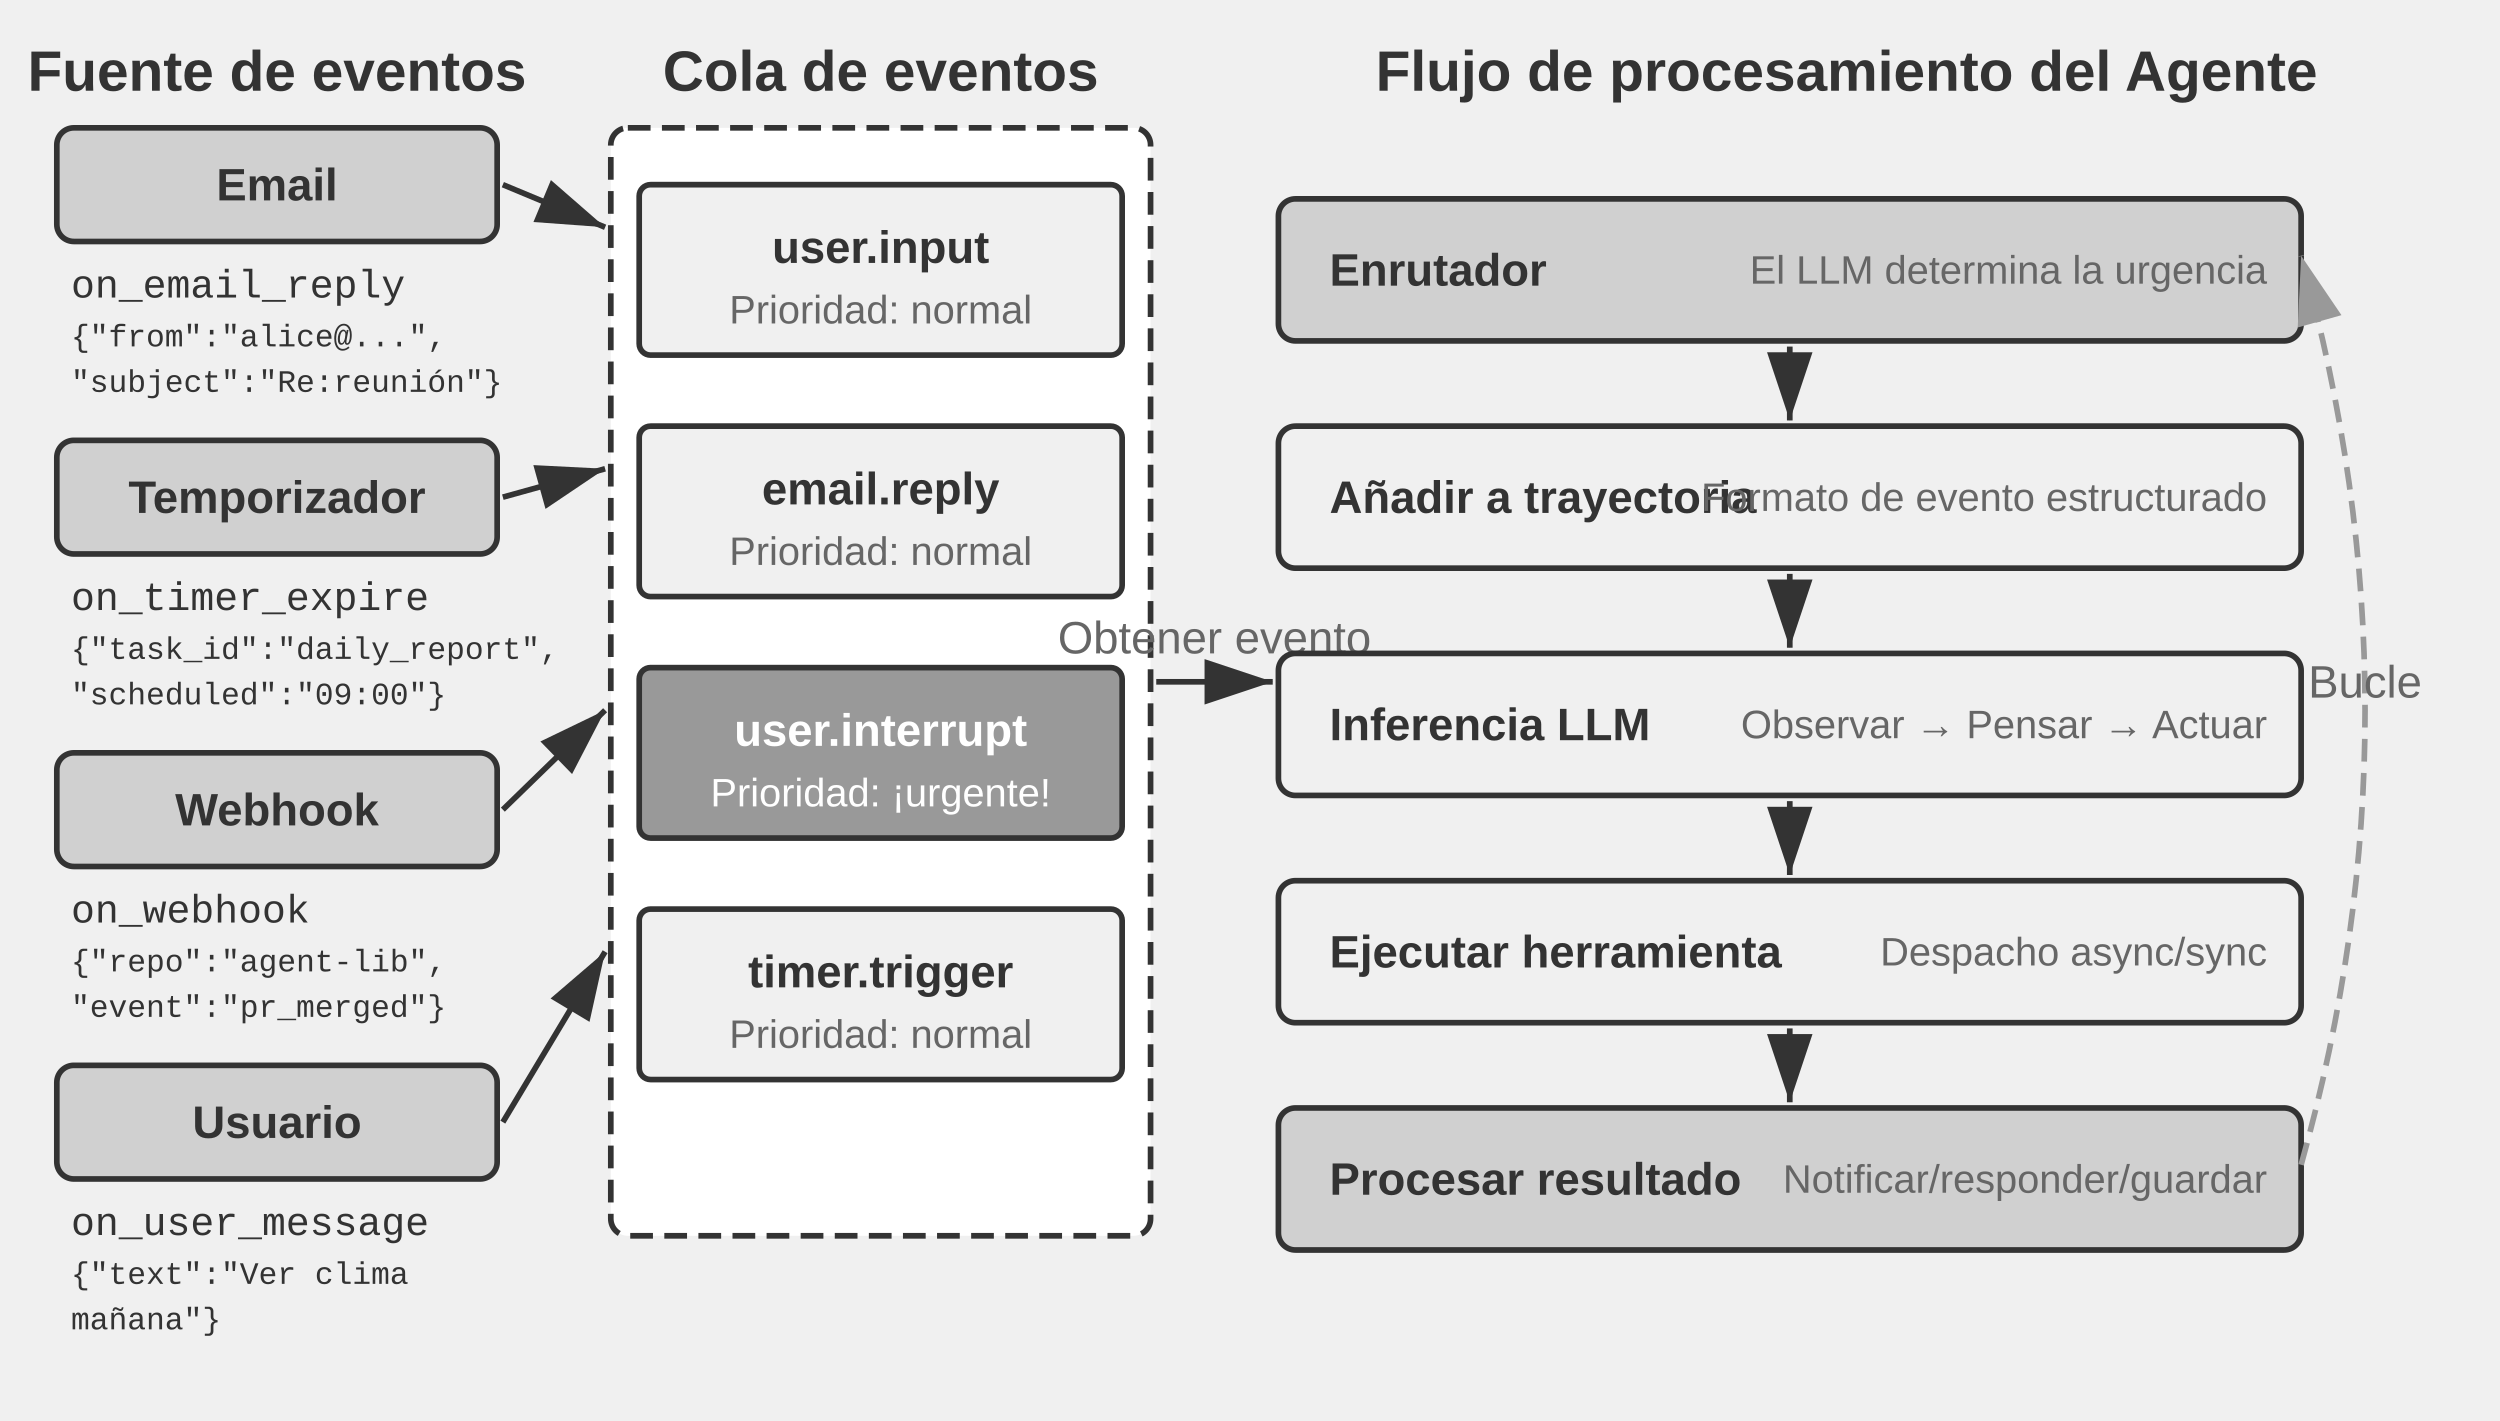
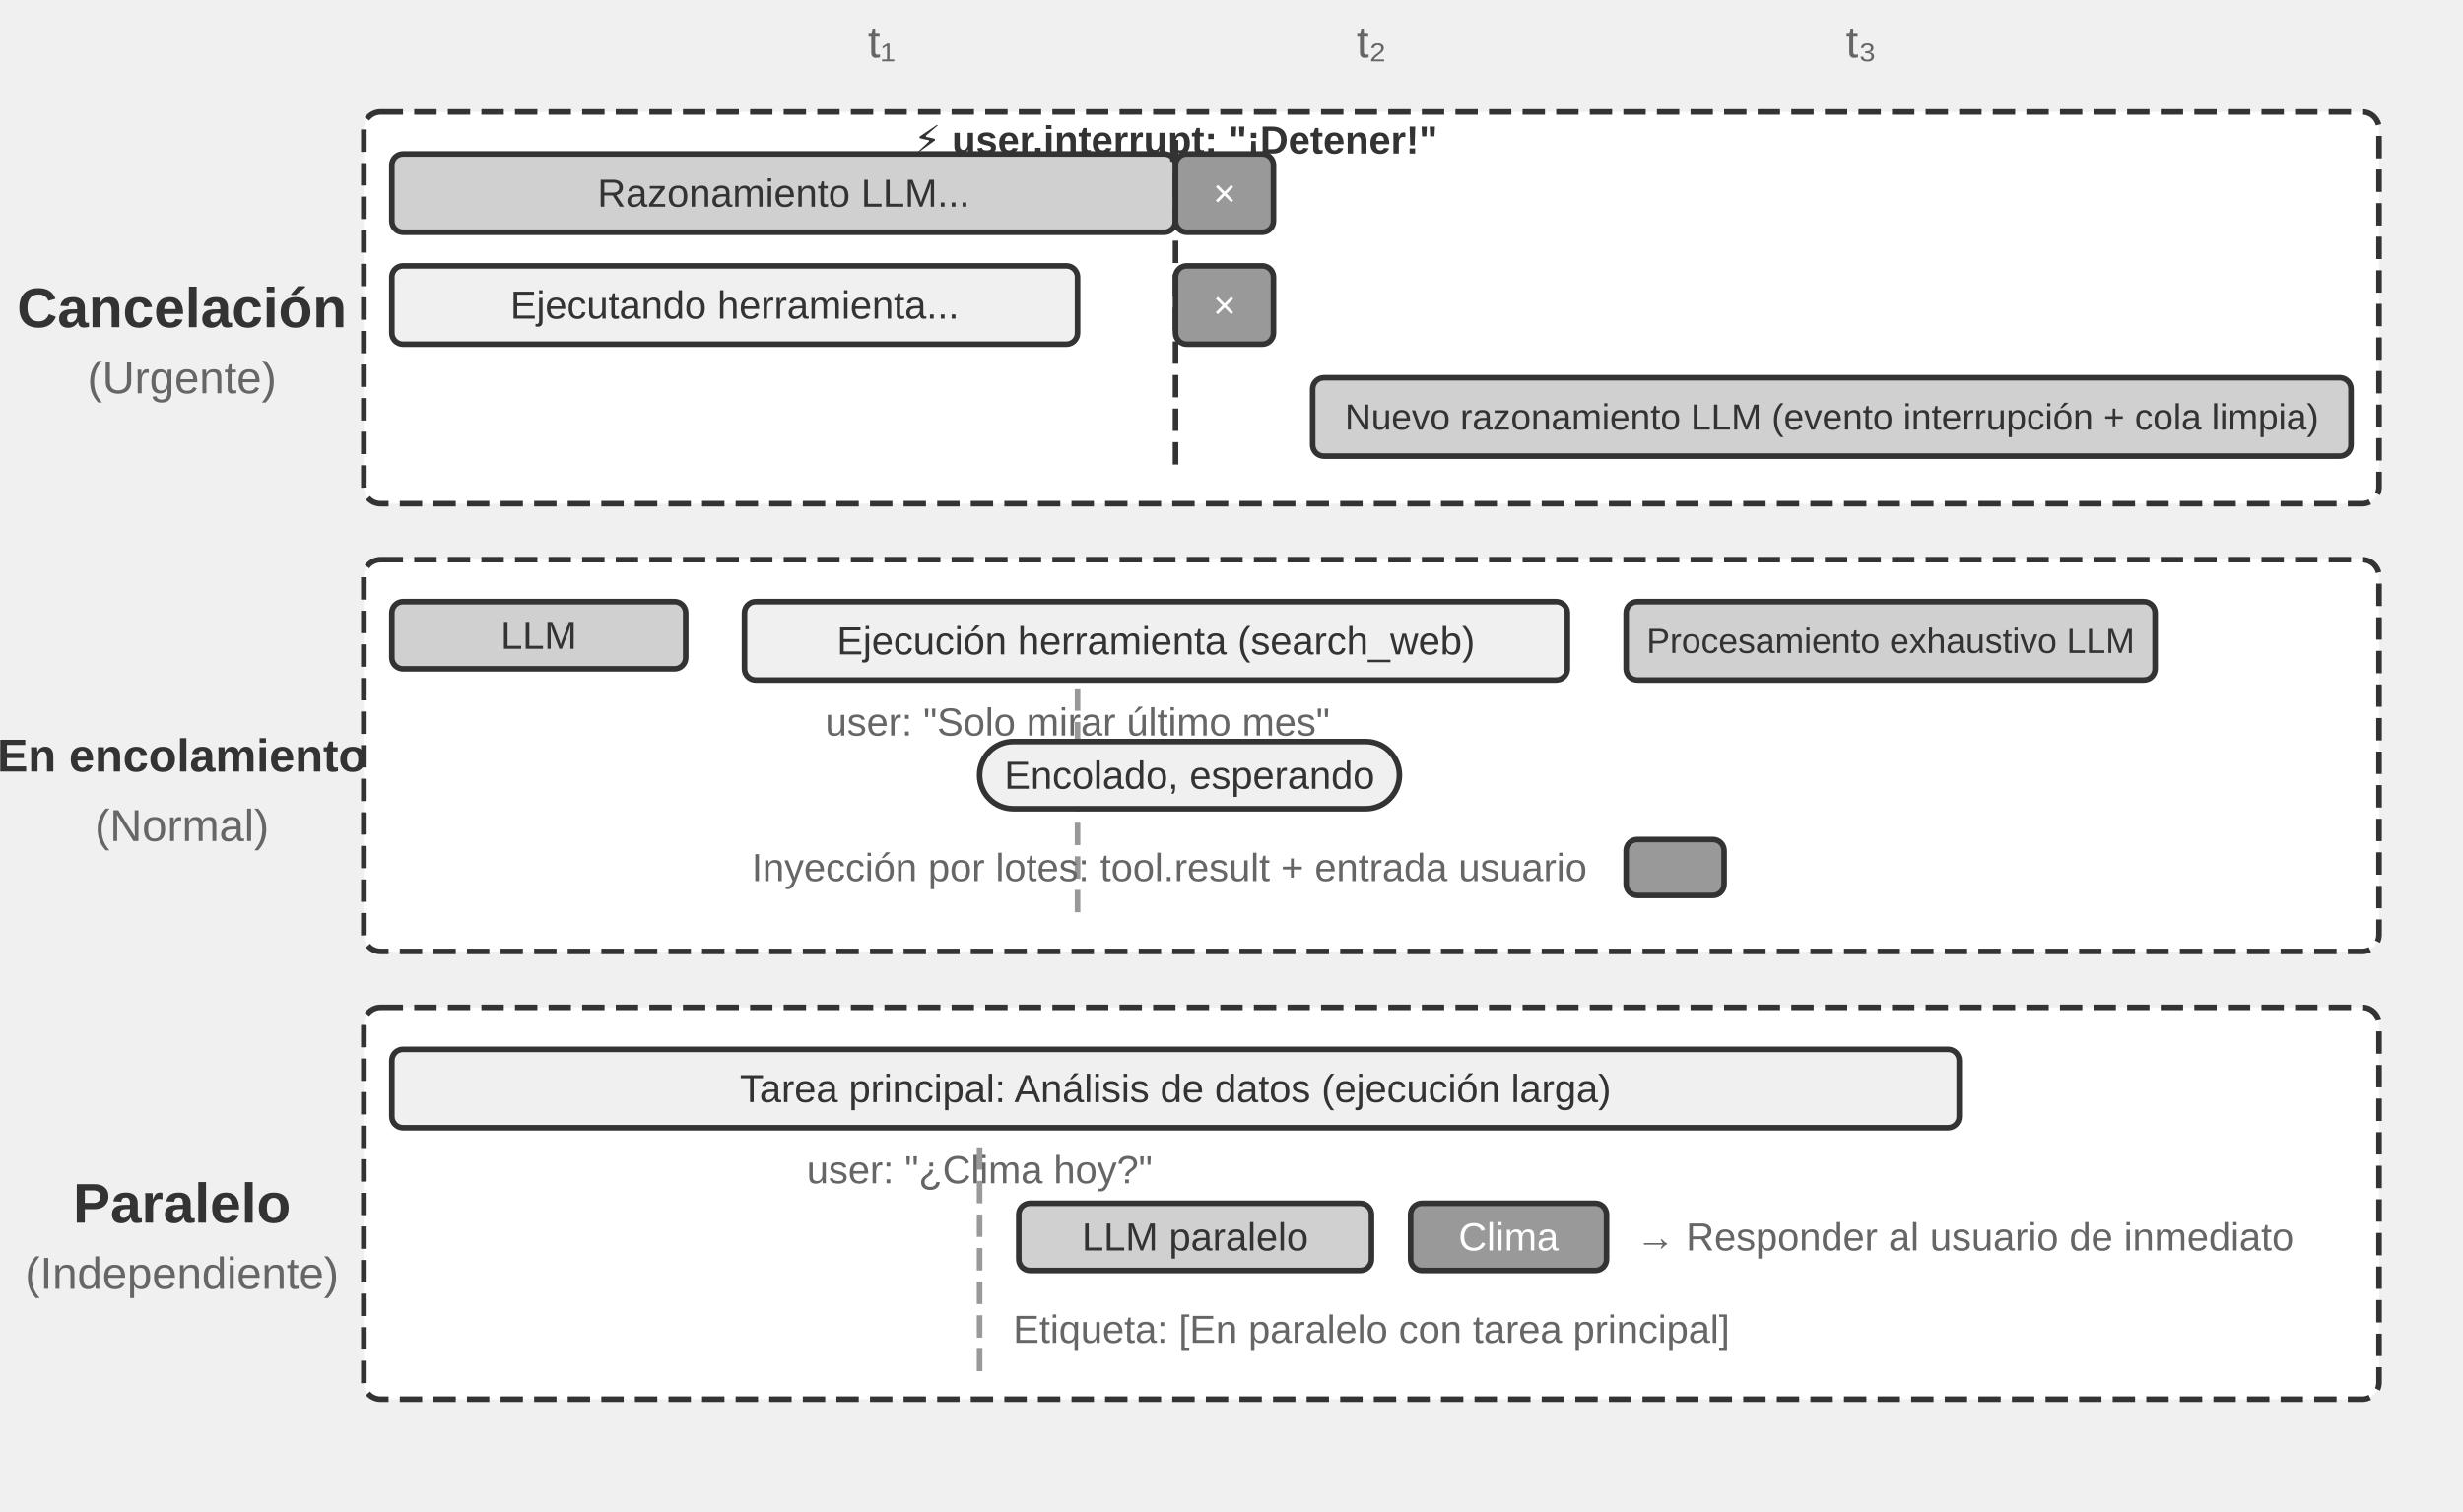
- <svg xmlns="http://www.w3.org/2000/svg" viewBox="0 40 880 500" width="880" height="500" style="background:#ffffff">
+ <svg xmlns="http://www.w3.org/2000/svg" viewBox="0 40 880 540" width="880" height="540" style="background:#ffffff">
  <defs>
    <marker id="ah" markerWidth="12" markerHeight="8" refX="12" refY="4" orient="auto">
      <polygon points="0 0, 12 4, 0 8" fill="#333333" />
    </marker>
    <marker id="ah-light" markerWidth="12" markerHeight="8" refX="12" refY="4" orient="auto">
      <polygon points="0 0, 12 4, 0 8" fill="#999999" />
    </marker>
  </defs>
-   <text x="97.5" y="65" font-family="Arial, 'Helvetica Neue', Helvetica, 'PingFang SC', 'Microsoft YaHei', sans-serif" font-size="20" fill="#333333" text-anchor="middle" dominant-baseline="central" font-weight="bold">Fuente de eventos</text>
-   <rect x="20" y="85" width="155" height="40" rx="6" fill="#d0d0d0" stroke="#333333" stroke-width="2" />
-   <text x="97.5" y="105.0" font-family="Arial, 'Helvetica Neue', Helvetica, 'PingFang SC', 'Microsoft YaHei', sans-serif" font-size="16" fill="#333333" text-anchor="middle" dominant-baseline="central" font-weight="bold">Email</text>
-   <text x="25" y="141" font-family="'Courier New', Courier, monospace" font-size="14" fill="#333333" text-anchor="start" dominant-baseline="central">on_email_reply</text>
-   <text x="25" y="159" font-family="'Courier New', Courier, monospace" font-size="11" fill="#333333" text-anchor="start" dominant-baseline="central">{"from":"alice@...",</text>
-   <text x="25" y="175" font-family="'Courier New', Courier, monospace" font-size="11" fill="#333333" text-anchor="start" dominant-baseline="central"> "subject":"Re:reunión"}</text>
-   <rect x="20" y="195" width="155" height="40" rx="6" fill="#d0d0d0" stroke="#333333" stroke-width="2" />
-   <text x="97.5" y="215.0" font-family="Arial, 'Helvetica Neue', Helvetica, 'PingFang SC', 'Microsoft YaHei', sans-serif" font-size="16" fill="#333333" text-anchor="middle" dominant-baseline="central" font-weight="bold">Temporizador</text>
-   <text x="25" y="251" font-family="'Courier New', Courier, monospace" font-size="14" fill="#333333" text-anchor="start" dominant-baseline="central">on_timer_expire</text>
-   <text x="25" y="269" font-family="'Courier New', Courier, monospace" font-size="11" fill="#333333" text-anchor="start" dominant-baseline="central">{"task_id":"daily_report",</text>
-   <text x="25" y="285" font-family="'Courier New', Courier, monospace" font-size="11" fill="#333333" text-anchor="start" dominant-baseline="central"> "scheduled":"09:00"}</text>
-   <rect x="20" y="305" width="155" height="40" rx="6" fill="#d0d0d0" stroke="#333333" stroke-width="2" />
-   <text x="97.5" y="325.0" font-family="Arial, 'Helvetica Neue', Helvetica, 'PingFang SC', 'Microsoft YaHei', sans-serif" font-size="16" fill="#333333" text-anchor="middle" dominant-baseline="central" font-weight="bold">Webhook</text>
-   <text x="25" y="361" font-family="'Courier New', Courier, monospace" font-size="14" fill="#333333" text-anchor="start" dominant-baseline="central">on_webhook</text>
-   <text x="25" y="379" font-family="'Courier New', Courier, monospace" font-size="11" fill="#333333" text-anchor="start" dominant-baseline="central">{"repo":"agent-lib",</text>
-   <text x="25" y="395" font-family="'Courier New', Courier, monospace" font-size="11" fill="#333333" text-anchor="start" dominant-baseline="central"> "event":"pr_merged"}</text>
-   <rect x="20" y="415" width="155" height="40" rx="6" fill="#d0d0d0" stroke="#333333" stroke-width="2" />
-   <text x="97.5" y="435.0" font-family="Arial, 'Helvetica Neue', Helvetica, 'PingFang SC', 'Microsoft YaHei', sans-serif" font-size="16" fill="#333333" text-anchor="middle" dominant-baseline="central" font-weight="bold">Usuario</text>
-   <text x="25" y="471" font-family="'Courier New', Courier, monospace" font-size="14" fill="#333333" text-anchor="start" dominant-baseline="central">on_user_message</text>
-   <text x="25" y="489" font-family="'Courier New', Courier, monospace" font-size="11" fill="#333333" text-anchor="start" dominant-baseline="central">{"text":"Ver clima</text>
-   <text x="25" y="505" font-family="'Courier New', Courier, monospace" font-size="11" fill="#333333" text-anchor="start" dominant-baseline="central">mañana"}</text>
-   <text x="310.0" y="65" font-family="Arial, 'Helvetica Neue', Helvetica, 'PingFang SC', 'Microsoft YaHei', sans-serif" font-size="20" fill="#333333" text-anchor="middle" dominant-baseline="central" font-weight="bold">Cola de eventos</text>
-   <rect x="215" y="85" width="190" height="390" rx="6" fill="#ffffff" stroke="#333333" stroke-width="2" stroke-dasharray="8,4" />
-   <rect x="225" y="105" width="170" height="60" rx="4" fill="#f0f0f0" stroke="#333333" stroke-width="2" />
-   <text x="310.0" y="127" font-family="Arial, 'Helvetica Neue', Helvetica, 'PingFang SC', 'Microsoft YaHei', sans-serif" font-size="16" fill="#333333" text-anchor="middle" dominant-baseline="central" font-weight="bold">user.input</text>
-   <text x="310.0" y="149" font-family="Arial, 'Helvetica Neue', Helvetica, 'PingFang SC', 'Microsoft YaHei', sans-serif" font-size="14" fill="#666666" text-anchor="middle" dominant-baseline="central" font-weight="normal">Prioridad: normal</text>
-   <rect x="225" y="190" width="170" height="60" rx="4" fill="#f0f0f0" stroke="#333333" stroke-width="2" />
-   <text x="310.0" y="212" font-family="Arial, 'Helvetica Neue', Helvetica, 'PingFang SC', 'Microsoft YaHei', sans-serif" font-size="16" fill="#333333" text-anchor="middle" dominant-baseline="central" font-weight="bold">email.reply</text>
-   <text x="310.0" y="234" font-family="Arial, 'Helvetica Neue', Helvetica, 'PingFang SC', 'Microsoft YaHei', sans-serif" font-size="14" fill="#666666" text-anchor="middle" dominant-baseline="central" font-weight="normal">Prioridad: normal</text>
-   <rect x="225" y="275" width="170" height="60" rx="4" fill="#999999" stroke="#333333" stroke-width="2" />
-   <text x="310.0" y="297" font-family="Arial, 'Helvetica Neue', Helvetica, 'PingFang SC', 'Microsoft YaHei', sans-serif" font-size="16" fill="#ffffff" text-anchor="middle" dominant-baseline="central" font-weight="bold">user.interrupt</text>
-   <text x="310.0" y="319" font-family="Arial, 'Helvetica Neue', Helvetica, 'PingFang SC', 'Microsoft YaHei', sans-serif" font-size="14" fill="#ffffff" text-anchor="middle" dominant-baseline="central" font-weight="normal">Prioridad: ¡urgente!</text>
-   <rect x="225" y="360" width="170" height="60" rx="4" fill="#f0f0f0" stroke="#333333" stroke-width="2" />
-   <text x="310.0" y="382" font-family="Arial, 'Helvetica Neue', Helvetica, 'PingFang SC', 'Microsoft YaHei', sans-serif" font-size="16" fill="#333333" text-anchor="middle" dominant-baseline="central" font-weight="bold">timer.trigger</text>
-   <text x="310.0" y="404" font-family="Arial, 'Helvetica Neue', Helvetica, 'PingFang SC', 'Microsoft YaHei', sans-serif" font-size="14" fill="#666666" text-anchor="middle" dominant-baseline="central" font-weight="normal">Prioridad: normal</text>
-   <line x1="177" y1="105" x2="213" y2="120" stroke="#333333" stroke-width="2" marker-end="url(#ah)" />
-   <line x1="177" y1="215" x2="213" y2="205" stroke="#333333" stroke-width="2" marker-end="url(#ah)" />
-   <line x1="177" y1="325" x2="213" y2="290" stroke="#333333" stroke-width="2" marker-end="url(#ah)" />
-   <line x1="177" y1="435" x2="213" y2="375" stroke="#333333" stroke-width="2" marker-end="url(#ah)" />
-   <text x="650" y="65" font-family="Arial, 'Helvetica Neue', Helvetica, 'PingFang SC', 'Microsoft YaHei', sans-serif" font-size="20" fill="#333333" text-anchor="middle" dominant-baseline="central" font-weight="bold">Flujo de procesamiento del Agente</text>
-   <line x1="407" y1="280" x2="448" y2="280" stroke="#333333" stroke-width="2" marker-end="url(#ah)" />
-   <text x="427.5" y="270.0" font-family="Arial, 'Helvetica Neue', Helvetica, 'PingFang SC', 'Microsoft YaHei', sans-serif" font-size="16" fill="#666666" text-anchor="middle">Obtener evento</text>
-   <rect x="450" y="110" width="360" height="50" rx="6" fill="#d0d0d0" stroke="#333333" stroke-width="2" />
-   <text x="468" y="135.0" font-family="Arial, 'Helvetica Neue', Helvetica, 'PingFang SC', 'Microsoft YaHei', sans-serif" font-size="16" fill="#333333" text-anchor="start" dominant-baseline="central" font-weight="bold">Enrutador</text>
-   <text x="798" y="135.0" font-family="Arial, 'Helvetica Neue', Helvetica, 'PingFang SC', 'Microsoft YaHei', sans-serif" font-size="14" fill="#666666" text-anchor="end" dominant-baseline="central" font-weight="normal">El LLM determina la urgencia</text>
-   <line x1="630.0" y1="162" x2="630.0" y2="188" stroke="#333333" stroke-width="2" marker-end="url(#ah)" />
-   <rect x="450" y="190" width="360" height="50" rx="6" fill="#f0f0f0" stroke="#333333" stroke-width="2" />
-   <text x="468" y="215.0" font-family="Arial, 'Helvetica Neue', Helvetica, 'PingFang SC', 'Microsoft YaHei', sans-serif" font-size="16" fill="#333333" text-anchor="start" dominant-baseline="central" font-weight="bold">Añadir a trayectoria</text>
-   <text x="798" y="215.0" font-family="Arial, 'Helvetica Neue', Helvetica, 'PingFang SC', 'Microsoft YaHei', sans-serif" font-size="14" fill="#666666" text-anchor="end" dominant-baseline="central" font-weight="normal">Formato de evento estructurado</text>
-   <line x1="630.0" y1="242" x2="630.0" y2="268" stroke="#333333" stroke-width="2" marker-end="url(#ah)" />
-   <rect x="450" y="270" width="360" height="50" rx="6" fill="#f0f0f0" stroke="#333333" stroke-width="2" />
-   <text x="468" y="295.0" font-family="Arial, 'Helvetica Neue', Helvetica, 'PingFang SC', 'Microsoft YaHei', sans-serif" font-size="16" fill="#333333" text-anchor="start" dominant-baseline="central" font-weight="bold">Inferencia LLM</text>
-   <text x="798" y="295.0" font-family="Arial, 'Helvetica Neue', Helvetica, 'PingFang SC', 'Microsoft YaHei', sans-serif" font-size="14" fill="#666666" text-anchor="end" dominant-baseline="central" font-weight="normal">Observar → Pensar → Actuar</text>
-   <line x1="630.0" y1="322" x2="630.0" y2="348" stroke="#333333" stroke-width="2" marker-end="url(#ah)" />
-   <rect x="450" y="350" width="360" height="50" rx="6" fill="#f0f0f0" stroke="#333333" stroke-width="2" />
-   <text x="468" y="375.0" font-family="Arial, 'Helvetica Neue', Helvetica, 'PingFang SC', 'Microsoft YaHei', sans-serif" font-size="16" fill="#333333" text-anchor="start" dominant-baseline="central" font-weight="bold">Ejecutar herramienta</text>
-   <text x="798" y="375.0" font-family="Arial, 'Helvetica Neue', Helvetica, 'PingFang SC', 'Microsoft YaHei', sans-serif" font-size="14" fill="#666666" text-anchor="end" dominant-baseline="central" font-weight="normal">Despacho async/sync</text>
-   <line x1="630.0" y1="402" x2="630.0" y2="428" stroke="#333333" stroke-width="2" marker-end="url(#ah)" />
-   <rect x="450" y="430" width="360" height="50" rx="6" fill="#d0d0d0" stroke="#333333" stroke-width="2" />
-   <text x="468" y="455.0" font-family="Arial, 'Helvetica Neue', Helvetica, 'PingFang SC', 'Microsoft YaHei', sans-serif" font-size="16" fill="#333333" text-anchor="start" dominant-baseline="central" font-weight="bold">Procesar resultado</text>
-   <text x="798" y="455.0" font-family="Arial, 'Helvetica Neue', Helvetica, 'PingFang SC', 'Microsoft YaHei', sans-serif" font-size="14" fill="#666666" text-anchor="end" dominant-baseline="central" font-weight="normal">Notificar/responder/guardar</text>
-   <path d="M 810,450 Q 855.0,290.0 810,130" fill="none" stroke="#999999" stroke-width="2" stroke-dasharray="8,4" marker-end="url(#ah-light)" />
-   <text x="832.5" y="280.0" font-family="Arial, 'Helvetica Neue', Helvetica, 'PingFang SC', 'Microsoft YaHei', sans-serif" font-size="16" fill="#666666" text-anchor="middle" dominant-baseline="central" font-weight="normal">Bucle</text>
+   <text x="315.0" y="55" font-family="Arial, 'Helvetica Neue', Helvetica, 'PingFang SC', 'Microsoft YaHei', sans-serif" font-size="16" fill="#666666" text-anchor="middle" dominant-baseline="central" font-weight="normal">t₁</text>
+   <text x="490.0" y="55" font-family="Arial, 'Helvetica Neue', Helvetica, 'PingFang SC', 'Microsoft YaHei', sans-serif" font-size="16" fill="#666666" text-anchor="middle" dominant-baseline="central" font-weight="normal">t₂</text>
+   <text x="665.0" y="55" font-family="Arial, 'Helvetica Neue', Helvetica, 'PingFang SC', 'Microsoft YaHei', sans-serif" font-size="16" fill="#666666" text-anchor="middle" dominant-baseline="central" font-weight="normal">t₃</text>
+   <rect x="130" y="80" width="720" height="140" rx="6" fill="#ffffff" stroke="#333333" stroke-width="2" stroke-dasharray="8,4" />
+   <text x="65.0" y="150" font-family="Arial, 'Helvetica Neue', Helvetica, 'PingFang SC', 'Microsoft YaHei', sans-serif" font-size="20" fill="#333333" text-anchor="middle" dominant-baseline="central" font-weight="bold">Cancelación</text>
+   <text x="65.0" y="175" font-family="Arial, 'Helvetica Neue', Helvetica, 'PingFang SC', 'Microsoft YaHei', sans-serif" font-size="16" fill="#666666" text-anchor="middle" dominant-baseline="central" font-weight="normal">(Urgente)</text>
+   <rect x="140.0" y="95" width="280.0" height="28" rx="4" fill="#d0d0d0" stroke="#333333" stroke-width="2" />
+   <text x="280.0" y="109.0" font-family="Arial, 'Helvetica Neue', Helvetica, 'PingFang SC', 'Microsoft YaHei', sans-serif" font-size="14" fill="#333333" text-anchor="middle" dominant-baseline="central" font-weight="normal">Razonamiento LLM...</text>
+   <line x1="420.0" y1="90" x2="420.0" y2="210" stroke="#333333" stroke-width="2" stroke-dasharray="8,4" />
+   <text x="420.0" y="90" font-family="Arial, 'Helvetica Neue', Helvetica, 'PingFang SC', 'Microsoft YaHei', sans-serif" font-size="14" fill="#333333" text-anchor="middle" dominant-baseline="central" font-weight="bold">⚡ user.interrupt: "¡Detener!"</text>
+   <rect x="420.0" y="95" width="35.0" height="28" rx="4" fill="#999999" stroke="#333333" stroke-width="2" />
+   <text x="437.5" y="109.0" font-family="Arial, 'Helvetica Neue', Helvetica, 'PingFang SC', 'Microsoft YaHei', sans-serif" font-size="14" fill="#ffffff" text-anchor="middle" dominant-baseline="central" font-weight="normal">×</text>
+   <rect x="140.0" y="135" width="245.0" height="28" rx="4" fill="#f0f0f0" stroke="#333333" stroke-width="2" />
+   <text x="262.5" y="149.0" font-family="Arial, 'Helvetica Neue', Helvetica, 'PingFang SC', 'Microsoft YaHei', sans-serif" font-size="14" fill="#333333" text-anchor="middle" dominant-baseline="central" font-weight="normal">Ejecutando herramienta...</text>
+   <rect x="420.0" y="135" width="35.0" height="28" rx="4" fill="#999999" stroke="#333333" stroke-width="2" />
+   <text x="437.5" y="149.0" font-family="Arial, 'Helvetica Neue', Helvetica, 'PingFang SC', 'Microsoft YaHei', sans-serif" font-size="14" fill="#ffffff" text-anchor="middle" dominant-baseline="central" font-weight="normal">×</text>
+   <rect x="469.0" y="175" width="371.0" height="28" rx="4" fill="#d0d0d0" stroke="#333333" stroke-width="2" />
+   <text x="654.5" y="189.0" font-family="Arial, 'Helvetica Neue', Helvetica, 'PingFang SC', 'Microsoft YaHei', sans-serif" font-size="13" fill="#333333" text-anchor="middle" dominant-baseline="central" font-weight="normal">Nuevo razonamiento LLM (evento interrupción + cola limpia)</text>
+   <rect x="130" y="240" width="720" height="140" rx="6" fill="#ffffff" stroke="#333333" stroke-width="2" stroke-dasharray="8,4" />
+   <text x="65.0" y="310" font-family="Arial, 'Helvetica Neue', Helvetica, 'PingFang SC', 'Microsoft YaHei', sans-serif" font-size="16.5" fill="#333333" text-anchor="middle" dominant-baseline="central" font-weight="bold">En encolamiento</text>
+   <text x="65.0" y="335" font-family="Arial, 'Helvetica Neue', Helvetica, 'PingFang SC', 'Microsoft YaHei', sans-serif" font-size="16" fill="#666666" text-anchor="middle" dominant-baseline="central" font-weight="normal">(Normal)</text>
+   <rect x="140.0" y="255" width="105.0" height="24" rx="4" fill="#d0d0d0" stroke="#333333" stroke-width="2" />
+   <text x="192.5" y="267.0" font-family="Arial, 'Helvetica Neue', Helvetica, 'PingFang SC', 'Microsoft YaHei', sans-serif" font-size="14" fill="#333333" text-anchor="middle" dominant-baseline="central" font-weight="normal">LLM</text>
+   <rect x="266.0" y="255" width="294.0" height="28" rx="4" fill="#f0f0f0" stroke="#333333" stroke-width="2" />
+   <text x="413.0" y="269.0" font-family="Arial, 'Helvetica Neue', Helvetica, 'PingFang SC', 'Microsoft YaHei', sans-serif" font-size="14" fill="#333333" text-anchor="middle" dominant-baseline="central" font-weight="normal">Ejecución herramienta (search_web)</text>
+   <rect x="581.0" y="255" width="189.0" height="28" rx="4" fill="#d0d0d0" stroke="#333333" stroke-width="2" />
+   <text x="675.5" y="269.0" font-family="Arial, 'Helvetica Neue', Helvetica, 'PingFang SC', 'Microsoft YaHei', sans-serif" font-size="12.5" fill="#333333" text-anchor="middle" dominant-baseline="central" font-weight="normal">Procesamiento exhaustivo LLM</text>
+   <line x1="385.0" y1="286" x2="385.0" y2="370" stroke="#999999" stroke-width="2" stroke-dasharray="8,4" />
+   <text x="385.0" y="298" font-family="Arial, 'Helvetica Neue', Helvetica, 'PingFang SC', 'Microsoft YaHei', sans-serif" font-size="14" fill="#666666" text-anchor="middle" dominant-baseline="central" font-weight="normal">user: "Solo mirar último mes"</text>
+   <rect x="350.0" y="305" width="150" height="24" rx="12" fill="#f0f0f0" stroke="#333333" stroke-width="2" />
+   <text x="425.0" y="317.0" font-family="Arial, 'Helvetica Neue', Helvetica, 'PingFang SC', 'Microsoft YaHei', sans-serif" font-size="14" fill="#333333" text-anchor="middle" dominant-baseline="central" font-weight="normal">Encolado, esperando</text>
+   <rect x="581.0" y="340" width="35.0" height="20" rx="4" fill="#999999" stroke="#333333" stroke-width="2" />
+   <text x="598.5" y="350.0" font-family="Arial, 'Helvetica Neue', Helvetica, 'PingFang SC', 'Microsoft YaHei', sans-serif" font-size="14" fill="#ffffff" text-anchor="middle" dominant-baseline="central" font-weight="normal" />
+   <text x="567.0" y="350" font-family="Arial, 'Helvetica Neue', Helvetica, 'PingFang SC', 'Microsoft YaHei', sans-serif" font-size="14" fill="#666666" text-anchor="end" dominant-baseline="central" font-weight="normal">Inyección por lotes: tool.result + entrada usuario</text>
+   <rect x="130" y="400" width="720" height="140" rx="6" fill="#ffffff" stroke="#333333" stroke-width="2" stroke-dasharray="8,4" />
+   <text x="65.0" y="470" font-family="Arial, 'Helvetica Neue', Helvetica, 'PingFang SC', 'Microsoft YaHei', sans-serif" font-size="20" fill="#333333" text-anchor="middle" dominant-baseline="central" font-weight="bold">Paralelo</text>
+   <text x="65.0" y="495" font-family="Arial, 'Helvetica Neue', Helvetica, 'PingFang SC', 'Microsoft YaHei', sans-serif" font-size="16" fill="#666666" text-anchor="middle" dominant-baseline="central" font-weight="normal">(Independiente)</text>
+   <rect x="140.0" y="415" width="560.0" height="28" rx="4" fill="#f0f0f0" stroke="#333333" stroke-width="2" />
+   <text x="420.0" y="429.0" font-family="Arial, 'Helvetica Neue', Helvetica, 'PingFang SC', 'Microsoft YaHei', sans-serif" font-size="14" fill="#333333" text-anchor="middle" dominant-baseline="central" font-weight="normal">Tarea principal: Análisis de datos (ejecución larga)</text>
+   <line x1="350.0" y1="450" x2="350.0" y2="530" stroke="#999999" stroke-width="2" stroke-dasharray="8,4" />
+   <text x="350.0" y="458" font-family="Arial, 'Helvetica Neue', Helvetica, 'PingFang SC', 'Microsoft YaHei', sans-serif" font-size="14" fill="#666666" text-anchor="middle" dominant-baseline="central" font-weight="normal">user: "¿Clima hoy?"</text>
+   <rect x="364.0" y="470" width="126.0" height="24" rx="4" fill="#d0d0d0" stroke="#333333" stroke-width="2" />
+   <text x="427.0" y="482.0" font-family="Arial, 'Helvetica Neue', Helvetica, 'PingFang SC', 'Microsoft YaHei', sans-serif" font-size="14" fill="#333333" text-anchor="middle" dominant-baseline="central" font-weight="normal">LLM paralelo</text>
+   <rect x="504.0" y="470" width="70.0" height="24" rx="4" fill="#999999" stroke="#333333" stroke-width="2" />
+   <text x="539.0" y="482.0" font-family="Arial, 'Helvetica Neue', Helvetica, 'PingFang SC', 'Microsoft YaHei', sans-serif" font-size="14" fill="#ffffff" text-anchor="middle" dominant-baseline="central" font-weight="normal">Clima</text>
+   <text x="584.5" y="482" font-family="Arial, 'Helvetica Neue', Helvetica, 'PingFang SC', 'Microsoft YaHei', sans-serif" font-size="14" fill="#666666" text-anchor="start" dominant-baseline="central" font-weight="normal">→ Responder al usuario de inmediato</text>
+   <text x="490.0" y="515" font-family="Arial, 'Helvetica Neue', Helvetica, 'PingFang SC', 'Microsoft YaHei', sans-serif" font-size="14" fill="#666666" text-anchor="middle" dominant-baseline="central" font-weight="normal">Etiqueta: [En paralelo con tarea principal]</text>
</svg>
